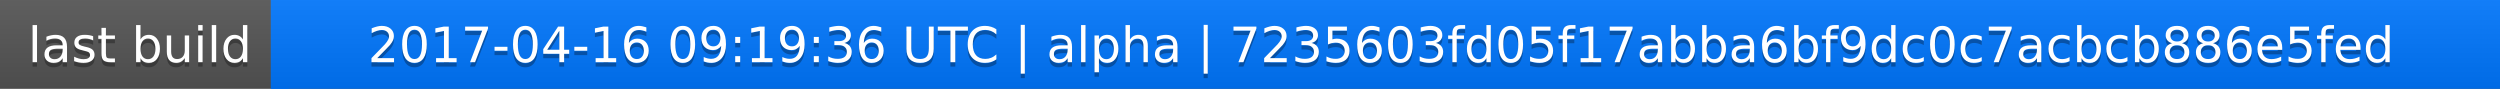
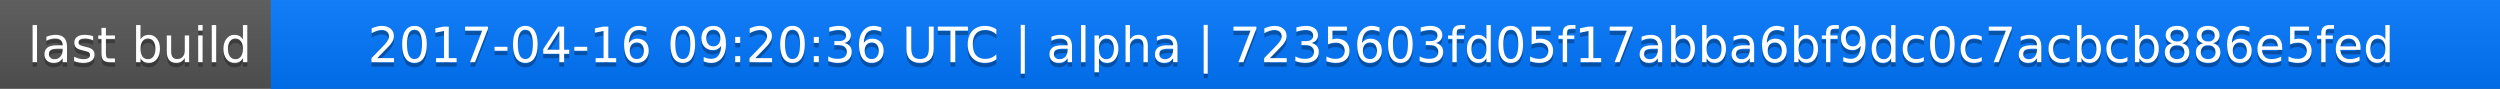
<svg xmlns="http://www.w3.org/2000/svg" width="563" height="20">
  <linearGradient id="a" x2="0" y2="100%">
    <stop offset="0" stop-color="#bbb" stop-opacity=".1" />
    <stop offset="1" stop-opacity=".1" />
  </linearGradient>
  <rect rx="0" width="563" height="20" fill="#555" />
  <rect rx="0" x="61" width="502" height="20" fill="#07f" />
  <path fill="#07f" d="M61 0h4v20h-4z" />
  <rect rx="0" width="563" height="20" fill="url(#a)" />
  <g fill="#fff" text-anchor="middle" font-family="DejaVu Sans,Verdana,Geneva,sans-serif" font-size="11">
    <text x="31.5" y="15" fill="#010101" fill-opacity=".3">last build</text>
    <text x="31.5" y="14">last build</text>
-     <text x="311" y="15" fill="#010101" fill-opacity=".3">2017-04-16 09:19:36 UTC | alpha | 7235603fd05f17abba6bf9dc0c7acbcb886e5fed</text>
-     <text x="311" y="14">2017-04-16 09:19:36 UTC | alpha | 7235603fd05f17abba6bf9dc0c7acbcb886e5fed</text>
+     <text x="311" y="15" fill="#010101" fill-opacity=".3">2017-04-16 09:20:36 UTC | alpha | 7235603fd05f17abba6bf9dc0c7acbcb886e5fed</text>
+     <text x="311" y="14">2017-04-16 09:20:36 UTC | alpha | 7235603fd05f17abba6bf9dc0c7acbcb886e5fed</text>
  </g>
</svg>
